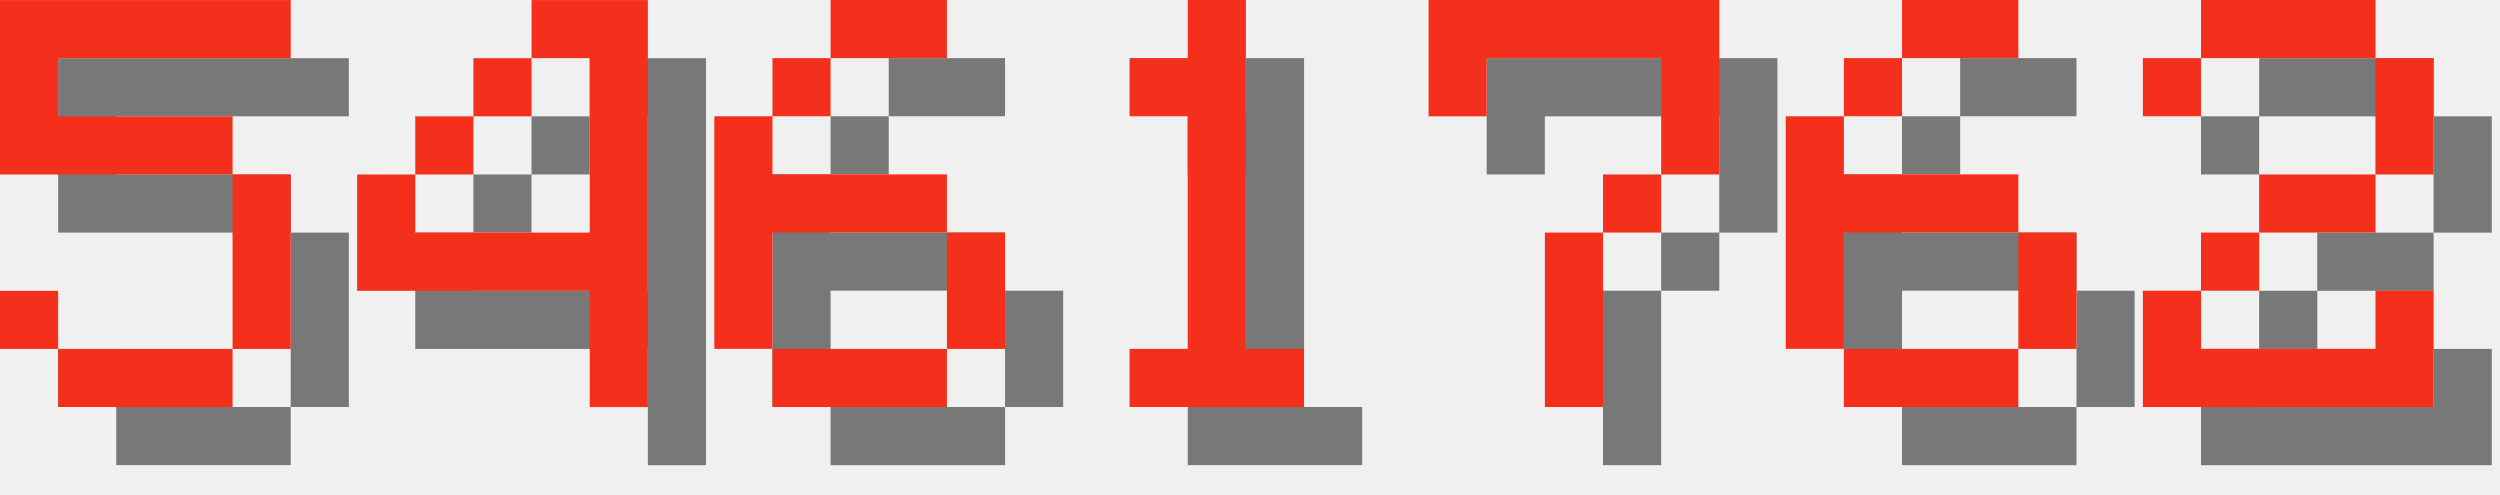
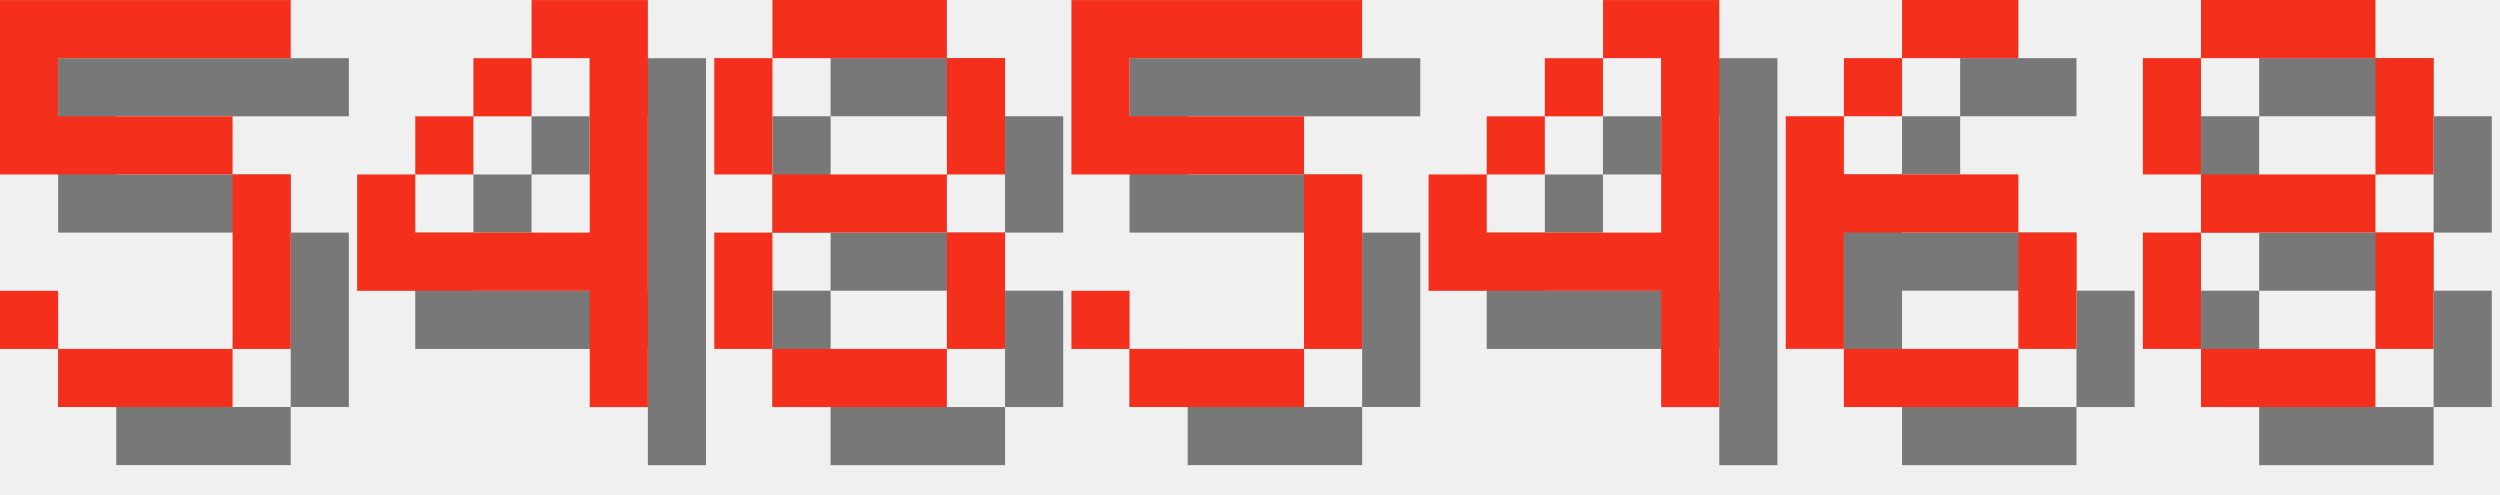
<svg xmlns="http://www.w3.org/2000/svg" version="1.1" width="182.0" height="36">
  <style>
        .text-foreground {
            fill: #F4301C;
        }
        .text-shadow {
            fill: #000000;
            fill-opacity: 0.5;
        }
    </style>
  <g class="digit" id="digit_5" transform="translate(0.0, 0), scale(4)">
    <path id="digit_5_shadow" class="text-shadow" d="m1.058 1.058v3.175h4.233v3.175h-3.175v-1.058h-1.058v1.058h1.058v1.058h3.175v-1.058h1.058v-3.175h-1.058v-1.058h-3.175v-1.058h4.233v-1.058h-5.292z" fill-opacity=".5" style="paint-order:stroke fill markers" />
    <path id="digit_5_fg" class="text-foreground" d="m0 0v3.175h4.233v3.175h-3.175v-1.058h-1.058v1.058h1.058v1.058h3.175v-1.058h1.058v-3.175h-1.058v-1.058h-3.175v-1.058h4.233v-1.058h-5.292z" fill="#fff" style="paint-order:stroke fill markers" />
  </g>
  <g class="digit" id="digit_4" transform="translate(26.0, 0), scale(4)">
    <path id="digit_4_shadow" class="text-shadow" d="m4.233 1.058v1.058h1.058v3.175h-3.175v-1.058h-1.058v2.117h4.233v2.117h1.058v-7.408h-2.117zm-2.117 3.175h1.058v-1.058h-1.058v1.058zm1.058-1.058h1.058v-1.058h-1.058v1.058z" fill-opacity=".5" style="paint-order:stroke fill markers" />
    <path id="digit_4_fg" class="text-foreground" d="m3.175 0v1.058h1.058v3.175h-3.175v-1.058h-1.058v2.117h4.233v2.117h1.058v-7.408h-2.117zm-2.117 3.175h1.058v-1.058h-1.058v1.058zm1.058-1.058h1.058v-1.058h-1.058v1.058z" fill="#fff" style="paint-order:stroke fill markers" />
  </g>
-   <g class="digit" id="digit_6" transform="translate(52.0, 0), scale(4)">
-     <path id="digit_6_shadow" class="text-shadow" d="m3.175 1.058v1.058h2.117v-1.058h-2.117zm0 1.058h-1.058v1.058h1.058v-1.058zm-1.058 1.058h-1.058v4.233h1.058v-2.117h3.175v-1.058h-3.175v-1.058zm3.175 2.117v2.117h1.058v-2.117h-1.058zm0 2.117h-3.175v1.058h3.175v-1.058z" fill-opacity=".5" style="paint-order:stroke fill markers" />
-     <path id="digit_6_fg" class="text-foreground" d="m2.117 0v1.058h2.117v-1.058h-2.117zm0 1.058h-1.058v1.058h1.058v-1.058zm-1.058 1.058h-1.058v4.233h1.058v-2.117h3.175v-1.058h-3.175v-1.058zm3.175 2.117v2.117h1.058v-2.117h-1.058zm0 2.117h-3.175v1.058h3.175v-1.058z" fill="#fff" style="paint-order:stroke fill markers" />
+   <g class="digit" id="digit_8" transform="translate(52.0, 0), scale(4)">
+     <path id="digit_8_shadow" class="text-shadow" d="m2.117 1.058v1.058h3.175v-1.058h-3.175zm3.175 1.058v2.117h1.058v-2.117h-1.058zm0 2.117h-3.175v1.058h3.175v-1.058zm0 1.058v2.117h1.058v-2.117h-1.058zm0 2.117h-3.175v1.058h3.175v-1.058zm-3.175 0v-2.117h-1.058v2.117h1.058zm0-3.175v-2.117h-1.058v2.117h1.058z" fill-opacity=".5" style="paint-order:stroke fill markers" />
+     <path id="digit_8_fg" class="text-foreground" d="m1.058 0v1.058h3.175v-1.058h-3.175zm3.175 1.058v2.117h1.058v-2.117h-1.058zm0 2.117h-3.175v1.058h3.175v-1.058zm0 1.058v2.117h1.058v-2.117h-1.058zm0 2.117h-3.175v1.058h3.175v-1.058zm-3.175 0v-2.117h-1.058v2.117h1.058zm0-3.175v-2.117h-1.058v2.117h1.058z" fill="#fff" style="paint-order:stroke fill markers" />
  </g>
-   <g class="digit" id="digit_1" transform="translate(78.0, 0), scale(4)">
-     <path id="digit_1_shadow" class="text-shadow" d="m2.117 2.117v1.058h1.058v4.233h-1.058v1.058h3.175v-1.058h-1.058v-6.35h-1.058v1.058h-1.058z" fill-opacity=".5" style="paint-order:stroke fill markers" />
-     <path id="digit_1_fg" class="text-foreground" d="m1.058 1.058v1.058h1.058v4.233h-1.058v1.058h3.175v-1.058h-1.058v-6.35h-1.058v1.058h-1.058z" fill="#fff" style="paint-order:stroke fill markers" />
+   <g class="digit" id="digit_5" transform="translate(78.0, 0), scale(4)">
+     <path id="digit_5_shadow" class="text-shadow" d="m1.058 1.058v3.175h4.233v3.175h-3.175v-1.058h-1.058v1.058h1.058v1.058h3.175v-1.058h1.058v-3.175h-1.058v-1.058h-3.175v-1.058h4.233v-1.058h-5.292z" fill-opacity=".5" style="paint-order:stroke fill markers" />
+     <path id="digit_5_fg" class="text-foreground" d="m0 0v3.175h4.233v3.175h-3.175v-1.058h-1.058v1.058h1.058v1.058h3.175v-1.058h1.058v-3.175h-1.058v-1.058h-3.175v-1.058h4.233v-1.058h-5.292z" fill="#fff" style="paint-order:stroke fill markers" />
  </g>
-   <g class="digit" id="digit_7" transform="translate(104.0, 0), scale(4)">
-     <path id="digit_7_shadow" class="text-shadow" d="m1.058 1.058 2e-6 2.117h1.058v-1.058h3.175v1.058l2e-7 1.058h-1.058v1.058h-1.058l4e-7 3.175 1.058 1e-7v-3.175h1.058v-1.058h1.058l5e-7 -1.058v-2.117z" fill-opacity=".5" style="paint-order:stroke fill markers" />
-     <path id="digit_7_fg" class="text-foreground" d="m0 0 2e-6 2.117h1.058v-1.058h3.175v1.058l2e-7 1.058h-1.058v1.058h-1.058l4e-7 3.175 1.058 1e-7v-3.175h1.058v-1.058h1.058l5e-7 -1.058v-2.117z" fill="#fff" style="paint-order:stroke fill markers" />
+   <g class="digit" id="digit_4" transform="translate(104.0, 0), scale(4)">
+     <path id="digit_4_shadow" class="text-shadow" d="m4.233 1.058v1.058h1.058v3.175h-3.175v-1.058h-1.058v2.117h4.233v2.117h1.058v-7.408h-2.117zm-2.117 3.175h1.058v-1.058h-1.058v1.058zm1.058-1.058h1.058v-1.058h-1.058v1.058z" fill-opacity=".5" style="paint-order:stroke fill markers" />
+     <path id="digit_4_fg" class="text-foreground" d="m3.175 0v1.058h1.058v3.175h-3.175v-1.058h-1.058v2.117h4.233v2.117h1.058v-7.408h-2.117zm-2.117 3.175h1.058v-1.058h-1.058v1.058zm1.058-1.058h1.058v-1.058h-1.058v1.058z" fill="#fff" style="paint-order:stroke fill markers" />
  </g>
  <g class="digit" id="digit_6" transform="translate(130.0, 0), scale(4)">
    <path id="digit_6_shadow" class="text-shadow" d="m3.175 1.058v1.058h2.117v-1.058h-2.117zm0 1.058h-1.058v1.058h1.058v-1.058zm-1.058 1.058h-1.058v4.233h1.058v-2.117h3.175v-1.058h-3.175v-1.058zm3.175 2.117v2.117h1.058v-2.117h-1.058zm0 2.117h-3.175v1.058h3.175v-1.058z" fill-opacity=".5" style="paint-order:stroke fill markers" />
    <path id="digit_6_fg" class="text-foreground" d="m2.117 0v1.058h2.117v-1.058h-2.117zm0 1.058h-1.058v1.058h1.058v-1.058zm-1.058 1.058h-1.058v4.233h1.058v-2.117h3.175v-1.058h-3.175v-1.058zm3.175 2.117v2.117h1.058v-2.117h-1.058zm0 2.117h-3.175v1.058h3.175v-1.058z" fill="#fff" style="paint-order:stroke fill markers" />
  </g>
-   <g class="digit" id="digit_2" transform="translate(156.0, 0), scale(4)">
-     <path id="digit_2_shadow" class="text-shadow" d="m1.058 2.117v1.058h1.058v-1.058h3.175v2.117h-2.117v1.058h-1.058v1.058h-1.058v2.117h5.292v-2.117h-1.058v1.058h-3.175v-1.058h1.058v-1.058h2.117v-1.058h1.058v-2.117h-1.058v-1.058h-3.175v1.058h-1.058z" fill-opacity=".5" style="paint-order:stroke fill markers" />
-     <path id="digit_2_fg" class="text-foreground" d="m0 1.058v1.058h1.058v-1.058h3.175v2.117h-2.117v1.058h-1.058v1.058h-1.058v2.117h5.292v-2.117h-1.058v1.058h-3.175v-1.058h1.058v-1.058h2.117v-1.058h1.058v-2.117h-1.058v-1.058h-3.175v1.058h-1.058z" fill="#fff" style="paint-order:stroke fill markers" />
+   <g class="digit" id="digit_8" transform="translate(156.0, 0), scale(4)">
+     <path id="digit_8_shadow" class="text-shadow" d="m2.117 1.058v1.058h3.175v-1.058h-3.175zm3.175 1.058v2.117h1.058v-2.117h-1.058zm0 2.117h-3.175v1.058h3.175v-1.058zm0 1.058v2.117h1.058v-2.117h-1.058zm0 2.117h-3.175v1.058h3.175v-1.058zm-3.175 0v-2.117h-1.058v2.117h1.058zm0-3.175v-2.117h-1.058v2.117h1.058z" fill-opacity=".5" style="paint-order:stroke fill markers" />
+     <path id="digit_8_fg" class="text-foreground" d="m1.058 0v1.058h3.175v-1.058h-3.175zm3.175 1.058v2.117h1.058v-2.117h-1.058zm0 2.117h-3.175v1.058h3.175v-1.058zm0 1.058v2.117h1.058v-2.117h-1.058zm0 2.117h-3.175v1.058h3.175v-1.058zm-3.175 0v-2.117h-1.058v2.117h1.058zm0-3.175v-2.117h-1.058v2.117h1.058z" fill="#fff" style="paint-order:stroke fill markers" />
  </g>
</svg>
